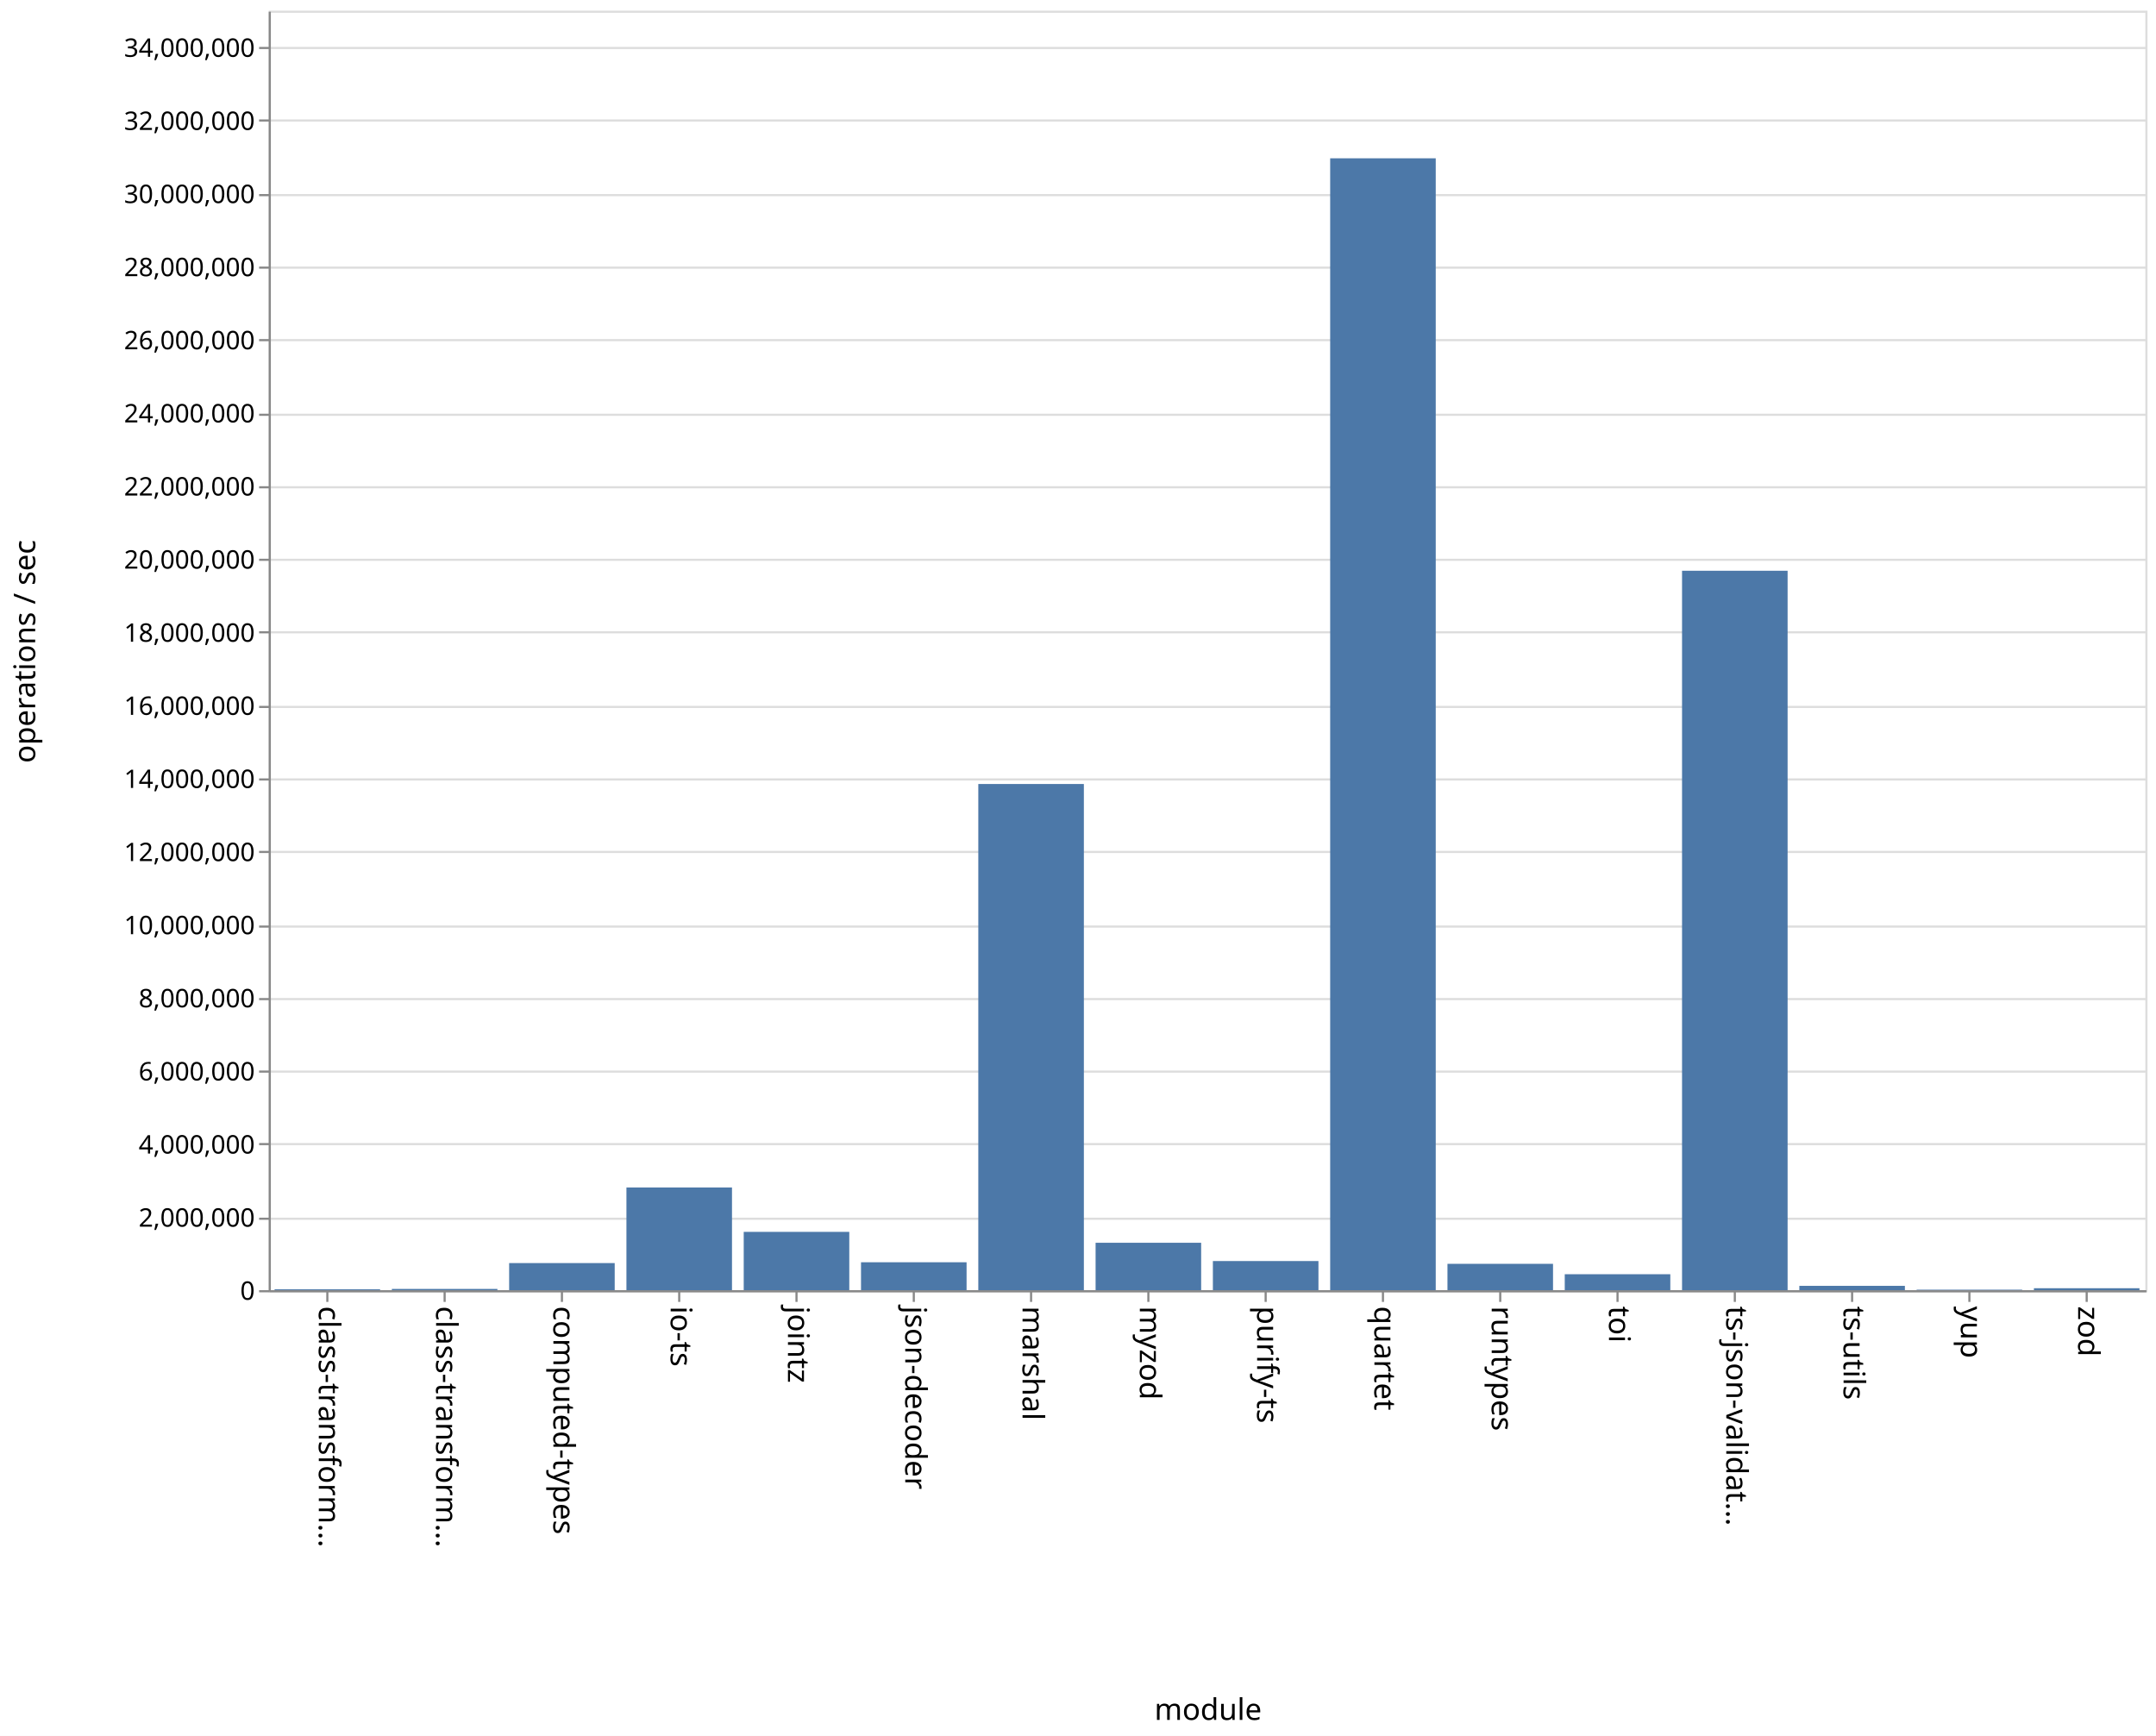
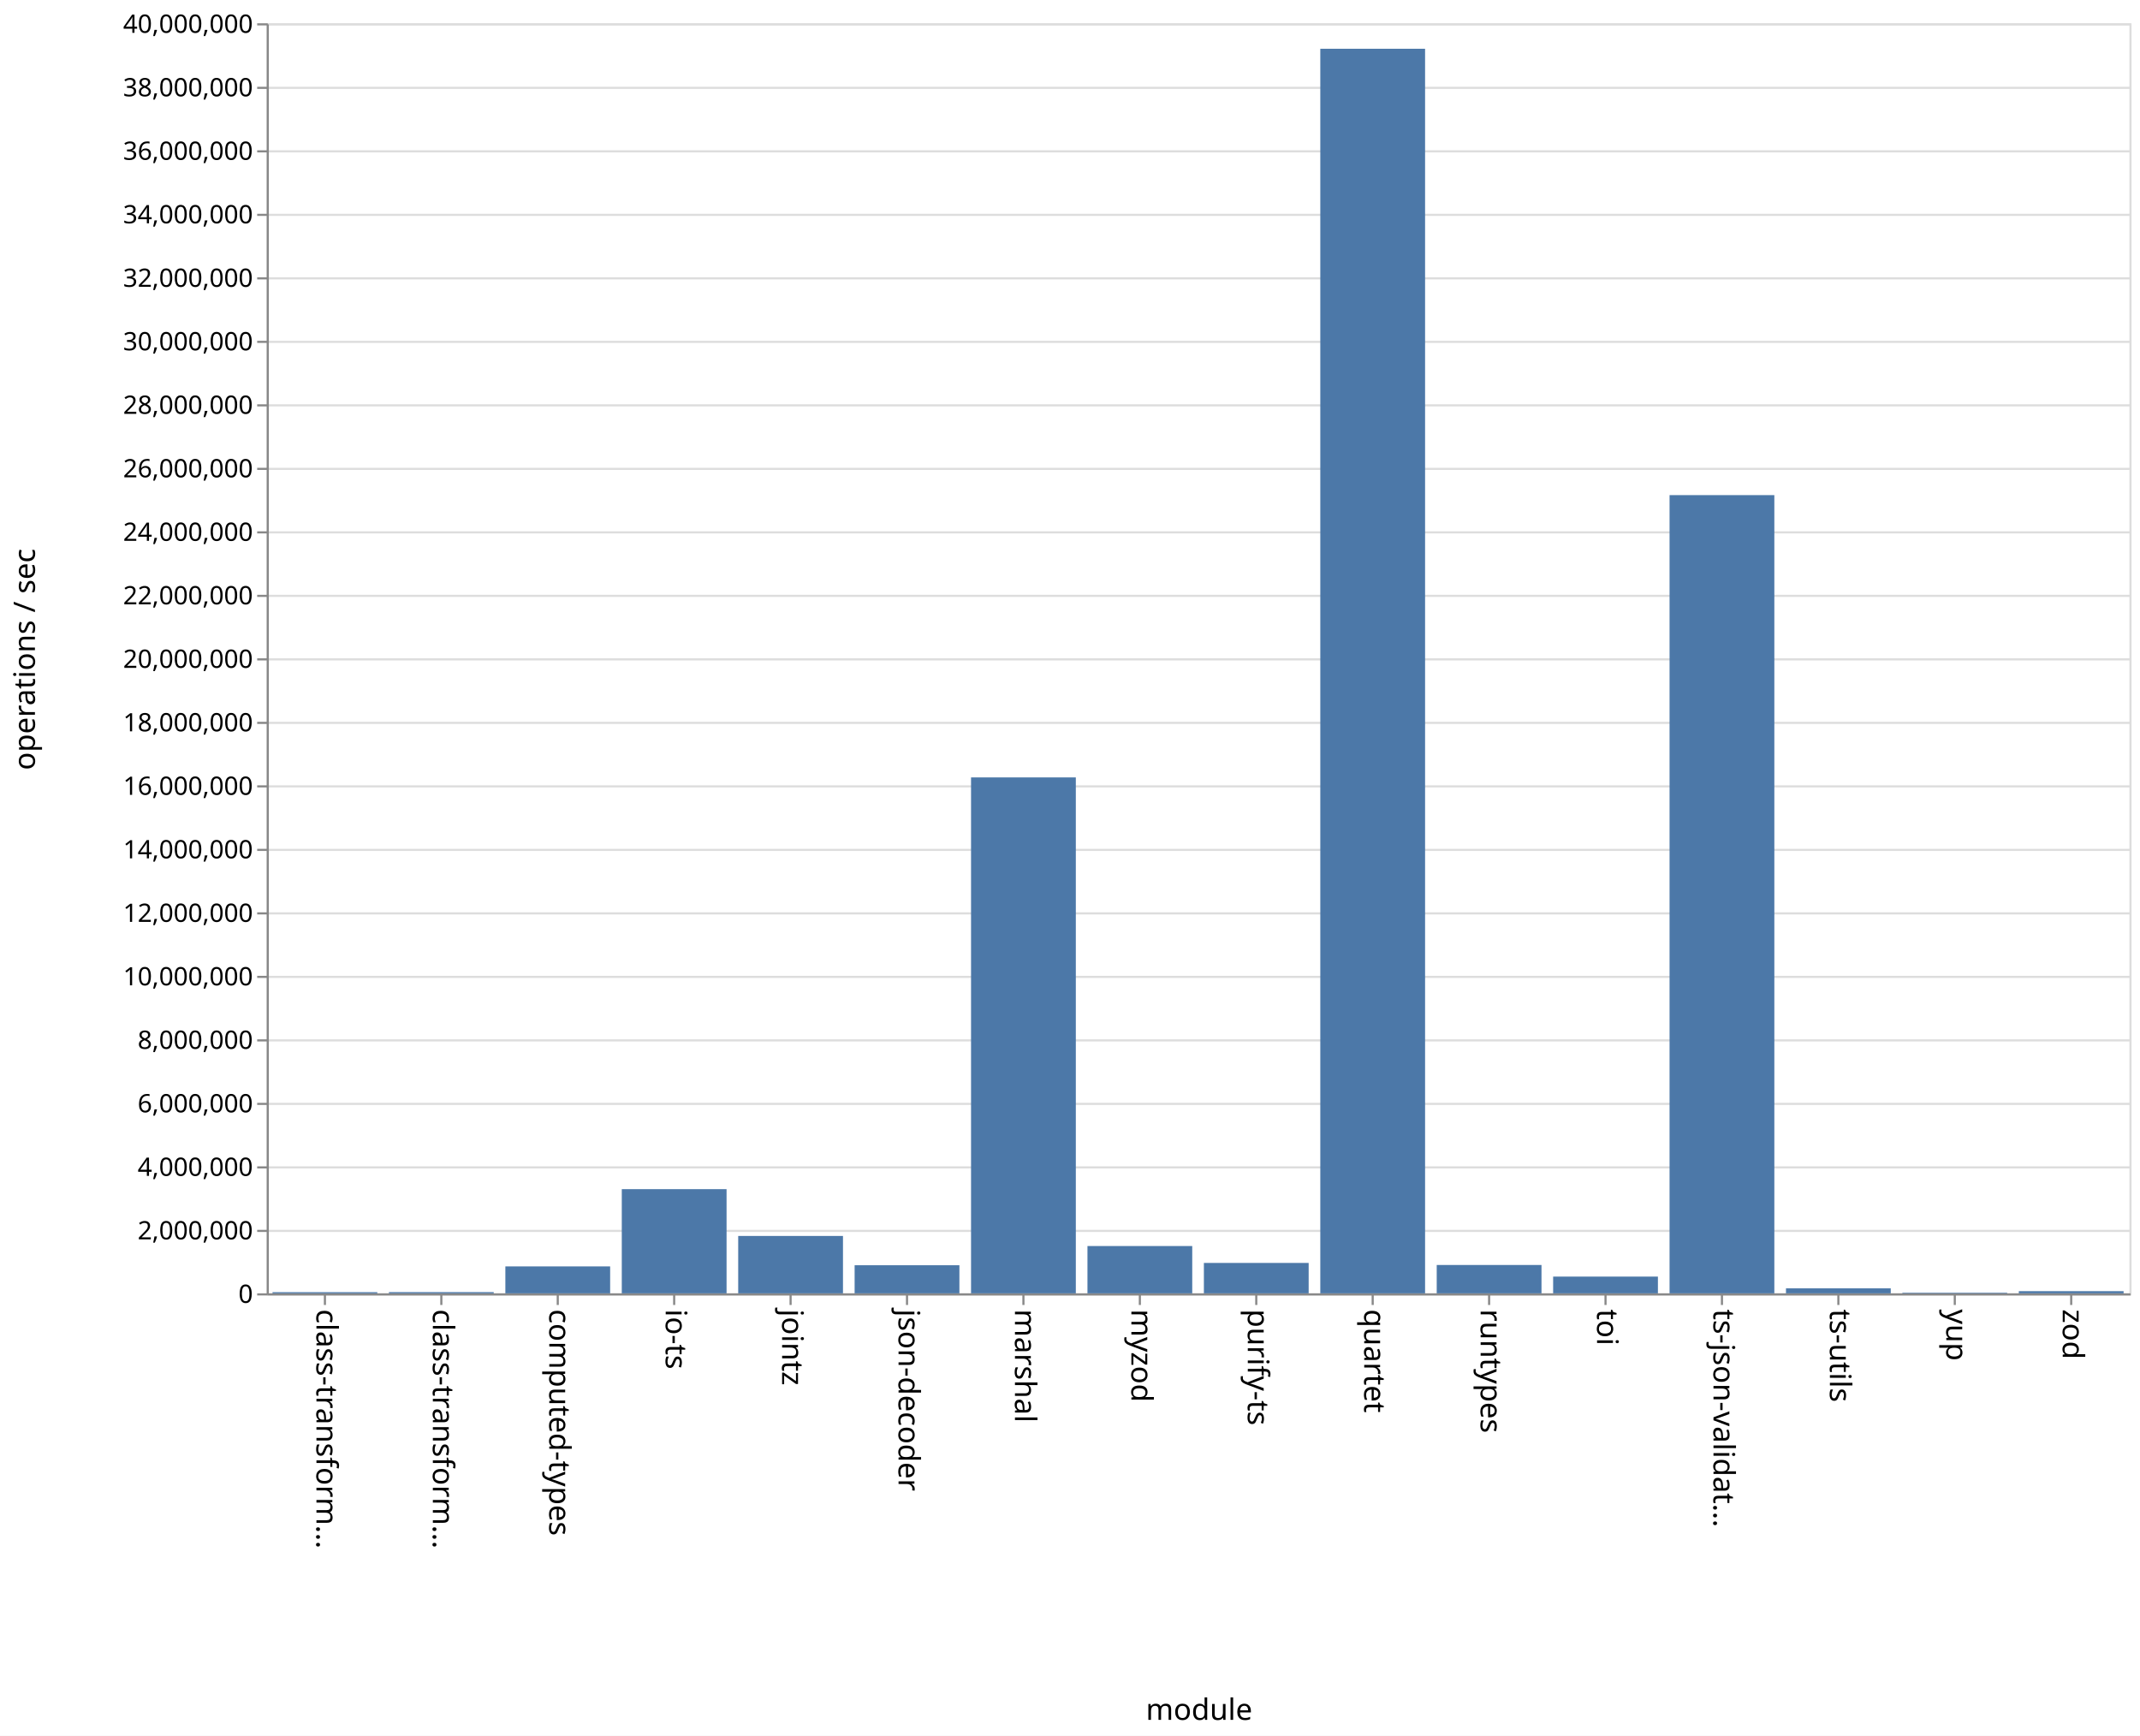
- <svg xmlns="http://www.w3.org/2000/svg" class="marks" width="1011" height="814" viewBox="0 0 1011 814" version="1.1">
-   <rect width="1011" height="814" fill="white" />
-   <g fill="none" stroke-miterlimit="10" transform="translate(126,5)">
+ <svg xmlns="http://www.w3.org/2000/svg" class="marks" width="1011" height="820" viewBox="0 0 1011 820" version="1.1">
+   <rect width="1011" height="820" fill="white" />
+   <g fill="none" stroke-miterlimit="10" transform="translate(126,11)">
    <g class="mark-group role-frame root" role="graphics-object" aria-roledescription="group mark container">
      <g transform="translate(0,0)">
        <path class="background" aria-hidden="true" d="M0.5,0.5h880v600h-880Z" stroke="#ddd" />
        <g>
          <g class="mark-group role-axis" aria-hidden="true">
            <g transform="translate(0.5,0.5)">
              <path class="background" aria-hidden="true" d="M0,0h0v0h0Z" pointer-events="none" />
              <g>
                <g class="mark-rule role-axis-grid" pointer-events="none">
                  <line transform="translate(0,600)" x2="880" y2="0" stroke="#ddd" stroke-width="1" opacity="1" />
-                   <line transform="translate(0,566)" x2="880" y2="0" stroke="#ddd" stroke-width="1" opacity="1" />
-                   <line transform="translate(0,531)" x2="880" y2="0" stroke="#ddd" stroke-width="1" opacity="1" />
-                   <line transform="translate(0,497)" x2="880" y2="0" stroke="#ddd" stroke-width="1" opacity="1" />
-                   <line transform="translate(0,463)" x2="880" y2="0" stroke="#ddd" stroke-width="1" opacity="1" />
-                   <line transform="translate(0,429)" x2="880" y2="0" stroke="#ddd" stroke-width="1" opacity="1" />
-                   <line transform="translate(0,394)" x2="880" y2="0" stroke="#ddd" stroke-width="1" opacity="1" />
+                   <line transform="translate(0,570)" x2="880" y2="0" stroke="#ddd" stroke-width="1" opacity="1" />
+                   <line transform="translate(0,540)" x2="880" y2="0" stroke="#ddd" stroke-width="1" opacity="1" />
+                   <line transform="translate(0,510)" x2="880" y2="0" stroke="#ddd" stroke-width="1" opacity="1" />
+                   <line transform="translate(0,480)" x2="880" y2="0" stroke="#ddd" stroke-width="1" opacity="1" />
+                   <line transform="translate(0,450)" x2="880" y2="0" stroke="#ddd" stroke-width="1" opacity="1" />
+                   <line transform="translate(0,420)" x2="880" y2="0" stroke="#ddd" stroke-width="1" opacity="1" />
+                   <line transform="translate(0,390)" x2="880" y2="0" stroke="#ddd" stroke-width="1" opacity="1" />
                  <line transform="translate(0,360)" x2="880" y2="0" stroke="#ddd" stroke-width="1" opacity="1" />
-                   <line transform="translate(0,326)" x2="880" y2="0" stroke="#ddd" stroke-width="1" opacity="1" />
-                   <line transform="translate(0,291)" x2="880" y2="0" stroke="#ddd" stroke-width="1" opacity="1" />
-                   <line transform="translate(0,257)" x2="880" y2="0" stroke="#ddd" stroke-width="1" opacity="1" />
-                   <line transform="translate(0,223)" x2="880" y2="0" stroke="#ddd" stroke-width="1" opacity="1" />
-                   <line transform="translate(0,189)" x2="880" y2="0" stroke="#ddd" stroke-width="1" opacity="1" />
-                   <line transform="translate(0,154)" x2="880" y2="0" stroke="#ddd" stroke-width="1" opacity="1" />
+                   <line transform="translate(0,330)" x2="880" y2="0" stroke="#ddd" stroke-width="1" opacity="1" />
+                   <line transform="translate(0,300)" x2="880" y2="0" stroke="#ddd" stroke-width="1" opacity="1" />
+                   <line transform="translate(0,270)" x2="880" y2="0" stroke="#ddd" stroke-width="1" opacity="1" />
+                   <line transform="translate(0,240)" x2="880" y2="0" stroke="#ddd" stroke-width="1" opacity="1" />
+                   <line transform="translate(0,210)" x2="880" y2="0" stroke="#ddd" stroke-width="1" opacity="1" />
+                   <line transform="translate(0,180)" x2="880" y2="0" stroke="#ddd" stroke-width="1" opacity="1" />
+                   <line transform="translate(0,150)" x2="880" y2="0" stroke="#ddd" stroke-width="1" opacity="1" />
                  <line transform="translate(0,120)" x2="880" y2="0" stroke="#ddd" stroke-width="1" opacity="1" />
-                   <line transform="translate(0,86)" x2="880" y2="0" stroke="#ddd" stroke-width="1" opacity="1" />
-                   <line transform="translate(0,51)" x2="880" y2="0" stroke="#ddd" stroke-width="1" opacity="1" />
-                   <line transform="translate(0,17)" x2="880" y2="0" stroke="#ddd" stroke-width="1" opacity="1" />
+                   <line transform="translate(0,90)" x2="880" y2="0" stroke="#ddd" stroke-width="1" opacity="1" />
+                   <line transform="translate(0,60)" x2="880" y2="0" stroke="#ddd" stroke-width="1" opacity="1" />
+                   <line transform="translate(0,30)" x2="880" y2="0" stroke="#ddd" stroke-width="1" opacity="1" />
+                   <line transform="translate(0,0)" x2="880" y2="0" stroke="#ddd" stroke-width="1" opacity="1" />
                </g>
              </g>
              <path class="foreground" aria-hidden="true" d="" pointer-events="none" display="none" />
            </g>
          </g>
          <g class="mark-group role-axis" role="graphics-symbol" aria-roledescription="axis" aria-label="X-axis titled 'module' for a discrete scale with 16 values: class-transformer-validator-async, class-transformer-validator-sync, computed-types, io-ts, jointz, ending with zod">
            <g transform="translate(0.5,600.5)">
              <path class="background" aria-hidden="true" d="M0,0h0v0h0Z" pointer-events="none" />
              <g>
                <g class="mark-rule role-axis-tick" pointer-events="none">
                  <line transform="translate(27,0)" x2="0" y2="5" stroke="#888" stroke-width="1" opacity="1" />
                  <line transform="translate(82,0)" x2="0" y2="5" stroke="#888" stroke-width="1" opacity="1" />
                  <line transform="translate(137,0)" x2="0" y2="5" stroke="#888" stroke-width="1" opacity="1" />
                  <line transform="translate(192,0)" x2="0" y2="5" stroke="#888" stroke-width="1" opacity="1" />
                  <line transform="translate(247,0)" x2="0" y2="5" stroke="#888" stroke-width="1" opacity="1" />
                  <line transform="translate(302,0)" x2="0" y2="5" stroke="#888" stroke-width="1" opacity="1" />
                  <line transform="translate(357,0)" x2="0" y2="5" stroke="#888" stroke-width="1" opacity="1" />
                  <line transform="translate(412,0)" x2="0" y2="5" stroke="#888" stroke-width="1" opacity="1" />
                  <line transform="translate(467,0)" x2="0" y2="5" stroke="#888" stroke-width="1" opacity="1" />
                  <line transform="translate(522,0)" x2="0" y2="5" stroke="#888" stroke-width="1" opacity="1" />
                  <line transform="translate(577,0)" x2="0" y2="5" stroke="#888" stroke-width="1" opacity="1" />
                  <line transform="translate(632,0)" x2="0" y2="5" stroke="#888" stroke-width="1" opacity="1" />
                  <line transform="translate(687,0)" x2="0" y2="5" stroke="#888" stroke-width="1" opacity="1" />
                  <line transform="translate(742,0)" x2="0" y2="5" stroke="#888" stroke-width="1" opacity="1" />
                  <line transform="translate(797,0)" x2="0" y2="5" stroke="#888" stroke-width="1" opacity="1" />
                  <line transform="translate(852,0)" x2="0" y2="5" stroke="#888" stroke-width="1" opacity="1" />
                </g>
                <g class="mark-text role-axis-label" pointer-events="none">
                  <text text-anchor="start" transform="translate(27,7) rotate(90) translate(0,4)" font-family="sans-serif" font-size="14px" fill="#000" opacity="1">class-transform…</text>
                  <text text-anchor="start" transform="translate(82,7) rotate(90) translate(0,4)" font-family="sans-serif" font-size="14px" fill="#000" opacity="1">class-transform…</text>
                  <text text-anchor="start" transform="translate(137,7) rotate(90) translate(0,4)" font-family="sans-serif" font-size="14px" fill="#000" opacity="1">computed-types</text>
                  <text text-anchor="start" transform="translate(192,7) rotate(90) translate(0,4)" font-family="sans-serif" font-size="14px" fill="#000" opacity="1">io-ts</text>
                  <text text-anchor="start" transform="translate(247,7) rotate(90) translate(0,4)" font-family="sans-serif" font-size="14px" fill="#000" opacity="1">jointz</text>
                  <text text-anchor="start" transform="translate(302,7) rotate(90) translate(0,4)" font-family="sans-serif" font-size="14px" fill="#000" opacity="1">json-decoder</text>
                  <text text-anchor="start" transform="translate(357,7) rotate(90) translate(0,4)" font-family="sans-serif" font-size="14px" fill="#000" opacity="1">marshal</text>
                  <text text-anchor="start" transform="translate(412,7) rotate(90) translate(0,4)" font-family="sans-serif" font-size="14px" fill="#000" opacity="1">myzod</text>
                  <text text-anchor="start" transform="translate(467,7) rotate(90) translate(0,4)" font-family="sans-serif" font-size="14px" fill="#000" opacity="1">purify-ts</text>
                  <text text-anchor="start" transform="translate(522,7) rotate(90) translate(0,4)" font-family="sans-serif" font-size="14px" fill="#000" opacity="1">quartet</text>
                  <text text-anchor="start" transform="translate(577,7) rotate(90) translate(0,4)" font-family="sans-serif" font-size="14px" fill="#000" opacity="1">runtypes</text>
                  <text text-anchor="start" transform="translate(632,7) rotate(90) translate(0,4)" font-family="sans-serif" font-size="14px" fill="#000" opacity="1">toi</text>
                  <text text-anchor="start" transform="translate(687,7) rotate(90) translate(0,4)" font-family="sans-serif" font-size="14px" fill="#000" opacity="1">ts-json-validat…</text>
                  <text text-anchor="start" transform="translate(742,7) rotate(90) translate(0,4)" font-family="sans-serif" font-size="14px" fill="#000" opacity="1">ts-utils</text>
                  <text text-anchor="start" transform="translate(797,7) rotate(90) translate(0,4)" font-family="sans-serif" font-size="14px" fill="#000" opacity="1">yup</text>
                  <text text-anchor="start" transform="translate(852,7) rotate(90) translate(0,4)" font-family="sans-serif" font-size="14px" fill="#000" opacity="1">zod</text>
                </g>
                <g class="mark-rule role-axis-domain" pointer-events="none">
                  <line transform="translate(0,0)" x2="880" y2="0" stroke="#888" stroke-width="1" opacity="1" />
                </g>
                <g class="mark-text role-axis-title" pointer-events="none">
                  <text text-anchor="middle" transform="translate(440,201)" font-family="sans-serif" font-size="14px" font-weight="normal" fill="#000" opacity="1">module</text>
                </g>
              </g>
              <path class="foreground" aria-hidden="true" d="" pointer-events="none" display="none" />
            </g>
          </g>
-           <g class="mark-group role-axis" role="graphics-symbol" aria-roledescription="axis" aria-label="Y-axis titled 'operations / sec' for a linear scale with values from 0 to 35,000,000">
+           <g class="mark-group role-axis" role="graphics-symbol" aria-roledescription="axis" aria-label="Y-axis titled 'operations / sec' for a linear scale with values from 0 to 40,000,000">
            <g transform="translate(0.5,0.5)">
              <path class="background" aria-hidden="true" d="M0,0h0v0h0Z" pointer-events="none" />
              <g>
                <g class="mark-rule role-axis-tick" pointer-events="none">
                  <line transform="translate(0,600)" x2="-5" y2="0" stroke="#888" stroke-width="1" opacity="1" />
-                   <line transform="translate(0,566)" x2="-5" y2="0" stroke="#888" stroke-width="1" opacity="1" />
-                   <line transform="translate(0,531)" x2="-5" y2="0" stroke="#888" stroke-width="1" opacity="1" />
-                   <line transform="translate(0,497)" x2="-5" y2="0" stroke="#888" stroke-width="1" opacity="1" />
-                   <line transform="translate(0,463)" x2="-5" y2="0" stroke="#888" stroke-width="1" opacity="1" />
-                   <line transform="translate(0,429)" x2="-5" y2="0" stroke="#888" stroke-width="1" opacity="1" />
-                   <line transform="translate(0,394)" x2="-5" y2="0" stroke="#888" stroke-width="1" opacity="1" />
+                   <line transform="translate(0,570)" x2="-5" y2="0" stroke="#888" stroke-width="1" opacity="1" />
+                   <line transform="translate(0,540)" x2="-5" y2="0" stroke="#888" stroke-width="1" opacity="1" />
+                   <line transform="translate(0,510)" x2="-5" y2="0" stroke="#888" stroke-width="1" opacity="1" />
+                   <line transform="translate(0,480)" x2="-5" y2="0" stroke="#888" stroke-width="1" opacity="1" />
+                   <line transform="translate(0,450)" x2="-5" y2="0" stroke="#888" stroke-width="1" opacity="1" />
+                   <line transform="translate(0,420)" x2="-5" y2="0" stroke="#888" stroke-width="1" opacity="1" />
+                   <line transform="translate(0,390)" x2="-5" y2="0" stroke="#888" stroke-width="1" opacity="1" />
                  <line transform="translate(0,360)" x2="-5" y2="0" stroke="#888" stroke-width="1" opacity="1" />
-                   <line transform="translate(0,326)" x2="-5" y2="0" stroke="#888" stroke-width="1" opacity="1" />
-                   <line transform="translate(0,291)" x2="-5" y2="0" stroke="#888" stroke-width="1" opacity="1" />
-                   <line transform="translate(0,257)" x2="-5" y2="0" stroke="#888" stroke-width="1" opacity="1" />
-                   <line transform="translate(0,223)" x2="-5" y2="0" stroke="#888" stroke-width="1" opacity="1" />
-                   <line transform="translate(0,189)" x2="-5" y2="0" stroke="#888" stroke-width="1" opacity="1" />
-                   <line transform="translate(0,154)" x2="-5" y2="0" stroke="#888" stroke-width="1" opacity="1" />
+                   <line transform="translate(0,330)" x2="-5" y2="0" stroke="#888" stroke-width="1" opacity="1" />
+                   <line transform="translate(0,300)" x2="-5" y2="0" stroke="#888" stroke-width="1" opacity="1" />
+                   <line transform="translate(0,270)" x2="-5" y2="0" stroke="#888" stroke-width="1" opacity="1" />
+                   <line transform="translate(0,240)" x2="-5" y2="0" stroke="#888" stroke-width="1" opacity="1" />
+                   <line transform="translate(0,210)" x2="-5" y2="0" stroke="#888" stroke-width="1" opacity="1" />
+                   <line transform="translate(0,180)" x2="-5" y2="0" stroke="#888" stroke-width="1" opacity="1" />
+                   <line transform="translate(0,150)" x2="-5" y2="0" stroke="#888" stroke-width="1" opacity="1" />
                  <line transform="translate(0,120)" x2="-5" y2="0" stroke="#888" stroke-width="1" opacity="1" />
-                   <line transform="translate(0,86)" x2="-5" y2="0" stroke="#888" stroke-width="1" opacity="1" />
-                   <line transform="translate(0,51)" x2="-5" y2="0" stroke="#888" stroke-width="1" opacity="1" />
-                   <line transform="translate(0,17)" x2="-5" y2="0" stroke="#888" stroke-width="1" opacity="1" />
+                   <line transform="translate(0,90)" x2="-5" y2="0" stroke="#888" stroke-width="1" opacity="1" />
+                   <line transform="translate(0,60)" x2="-5" y2="0" stroke="#888" stroke-width="1" opacity="1" />
+                   <line transform="translate(0,30)" x2="-5" y2="0" stroke="#888" stroke-width="1" opacity="1" />
+                   <line transform="translate(0,0)" x2="-5" y2="0" stroke="#888" stroke-width="1" opacity="1" />
                </g>
                <g class="mark-text role-axis-label" pointer-events="none">
                  <text text-anchor="end" transform="translate(-7,604)" font-family="sans-serif" font-size="12px" fill="#000" opacity="1">0</text>
-                   <text text-anchor="end" transform="translate(-7,569.7143)" font-family="sans-serif" font-size="12px" fill="#000" opacity="1">2,000,000</text>
-                   <text text-anchor="end" transform="translate(-7,535.4286)" font-family="sans-serif" font-size="12px" fill="#000" opacity="1">4,000,000</text>
-                   <text text-anchor="end" transform="translate(-7,501.1429)" font-family="sans-serif" font-size="12px" fill="#000" opacity="1">6,000,000</text>
-                   <text text-anchor="end" transform="translate(-7,466.8571)" font-family="sans-serif" font-size="12px" fill="#000" opacity="1">8,000,000</text>
-                   <text text-anchor="end" transform="translate(-7,432.5714)" font-family="sans-serif" font-size="12px" fill="#000" opacity="1">10,000,000</text>
-                   <text text-anchor="end" transform="translate(-7,398.2857)" font-family="sans-serif" font-size="12px" fill="#000" opacity="1">12,000,000</text>
-                   <text text-anchor="end" transform="translate(-7,364)" font-family="sans-serif" font-size="12px" fill="#000" opacity="1">14,000,000</text>
-                   <text text-anchor="end" transform="translate(-7,329.7143)" font-family="sans-serif" font-size="12px" fill="#000" opacity="1">16,000,000</text>
-                   <text text-anchor="end" transform="translate(-7,295.4286)" font-family="sans-serif" font-size="12px" fill="#000" opacity="1">18,000,000</text>
-                   <text text-anchor="end" transform="translate(-7,261.1429)" font-family="sans-serif" font-size="12px" fill="#000" opacity="1">20,000,000</text>
-                   <text text-anchor="end" transform="translate(-7,226.8571)" font-family="sans-serif" font-size="12px" fill="#000" opacity="1">22,000,000</text>
-                   <text text-anchor="end" transform="translate(-7,192.5714)" font-family="sans-serif" font-size="12px" fill="#000" opacity="1">24,000,000</text>
-                   <text text-anchor="end" transform="translate(-7,158.2857)" font-family="sans-serif" font-size="12px" fill="#000" opacity="1">26,000,000</text>
-                   <text text-anchor="end" transform="translate(-7,124)" font-family="sans-serif" font-size="12px" fill="#000" opacity="1">28,000,000</text>
-                   <text text-anchor="end" transform="translate(-7,89.71429)" font-family="sans-serif" font-size="12px" fill="#000" opacity="1">30,000,000</text>
-                   <text text-anchor="end" transform="translate(-7,55.42857)" font-family="sans-serif" font-size="12px" fill="#000" opacity="1">32,000,000</text>
-                   <text text-anchor="end" transform="translate(-7,21.14286)" font-family="sans-serif" font-size="12px" fill="#000" opacity="1">34,000,000</text>
+                   <text text-anchor="end" transform="translate(-7,574)" font-family="sans-serif" font-size="12px" fill="#000" opacity="1">2,000,000</text>
+                   <text text-anchor="end" transform="translate(-7,544)" font-family="sans-serif" font-size="12px" fill="#000" opacity="1">4,000,000</text>
+                   <text text-anchor="end" transform="translate(-7,514)" font-family="sans-serif" font-size="12px" fill="#000" opacity="1">6,000,000</text>
+                   <text text-anchor="end" transform="translate(-7,484)" font-family="sans-serif" font-size="12px" fill="#000" opacity="1">8,000,000</text>
+                   <text text-anchor="end" transform="translate(-7,454)" font-family="sans-serif" font-size="12px" fill="#000" opacity="1">10,000,000</text>
+                   <text text-anchor="end" transform="translate(-7,424)" font-family="sans-serif" font-size="12px" fill="#000" opacity="1">12,000,000</text>
+                   <text text-anchor="end" transform="translate(-7,394)" font-family="sans-serif" font-size="12px" fill="#000" opacity="1">14,000,000</text>
+                   <text text-anchor="end" transform="translate(-7,364)" font-family="sans-serif" font-size="12px" fill="#000" opacity="1">16,000,000</text>
+                   <text text-anchor="end" transform="translate(-7,334)" font-family="sans-serif" font-size="12px" fill="#000" opacity="1">18,000,000</text>
+                   <text text-anchor="end" transform="translate(-7,304)" font-family="sans-serif" font-size="12px" fill="#000" opacity="1">20,000,000</text>
+                   <text text-anchor="end" transform="translate(-7,274)" font-family="sans-serif" font-size="12px" fill="#000" opacity="1">22,000,000</text>
+                   <text text-anchor="end" transform="translate(-7,244)" font-family="sans-serif" font-size="12px" fill="#000" opacity="1">24,000,000</text>
+                   <text text-anchor="end" transform="translate(-7,214)" font-family="sans-serif" font-size="12px" fill="#000" opacity="1">26,000,000</text>
+                   <text text-anchor="end" transform="translate(-7,184)" font-family="sans-serif" font-size="12px" fill="#000" opacity="1">28,000,000</text>
+                   <text text-anchor="end" transform="translate(-7,154)" font-family="sans-serif" font-size="12px" fill="#000" opacity="1">30,000,000</text>
+                   <text text-anchor="end" transform="translate(-7,124)" font-family="sans-serif" font-size="12px" fill="#000" opacity="1">32,000,000</text>
+                   <text text-anchor="end" transform="translate(-7,94)" font-family="sans-serif" font-size="12px" fill="#000" opacity="1">34,000,000</text>
+                   <text text-anchor="end" transform="translate(-7,64)" font-family="sans-serif" font-size="12px" fill="#000" opacity="1">36,000,000</text>
+                   <text text-anchor="end" transform="translate(-7,34)" font-family="sans-serif" font-size="12px" fill="#000" opacity="1">38,000,000</text>
+                   <text text-anchor="end" transform="translate(-7,4)" font-family="sans-serif" font-size="12px" fill="#000" opacity="1">40,000,000</text>
                </g>
                <g class="mark-rule role-axis-domain" pointer-events="none">
                  <line transform="translate(0,600)" x2="0" y2="-600" stroke="#888" stroke-width="1" opacity="1" />
                </g>
                <g class="mark-text role-axis-title" pointer-events="none">
                  <text text-anchor="middle" transform="translate(-107,300) rotate(-90) translate(0,-3)" font-family="sans-serif" font-size="14px" font-weight="normal" fill="#000" opacity="1">operations / sec</text>
                </g>
              </g>
              <path class="foreground" aria-hidden="true" d="" pointer-events="none" display="none" />
            </g>
          </g>
          <g class="mark-rect role-mark marks" role="graphics-object" aria-roledescription="rect mark container">
-             <path aria-label="operations / sec: 23435; module: class-transformer-validator-async" role="graphics-symbol" aria-roledescription="bar" d="M2.75,599.598h49.5v0.402h-49.5Z" fill="#4c78a8" />
-             <path aria-label="operations / sec: 34087; module: class-transformer-validator-sync" role="graphics-symbol" aria-roledescription="bar" d="M57.75,599.416h49.5v0.584h-49.5Z" fill="#4c78a8" />
-             <path aria-label="operations / sec: 741449; module: computed-types" role="graphics-symbol" aria-roledescription="bar" d="M112.75,587.289h49.5v12.711h-49.5Z" fill="#4c78a8" />
-             <path aria-label="operations / sec: 2809104; module: io-ts" role="graphics-symbol" aria-roledescription="bar" d="M167.75,551.844h49.5v48.156h-49.5Z" fill="#4c78a8" />
-             <path aria-label="operations / sec: 1595103; module: jointz" role="graphics-symbol" aria-roledescription="bar" d="M222.75,572.655h49.5v27.345h-49.5Z" fill="#4c78a8" />
-             <path aria-label="operations / sec: 763678; module: json-decoder" role="graphics-symbol" aria-roledescription="bar" d="M277.75,586.908h49.5v13.092h-49.5Z" fill="#4c78a8" />
-             <path aria-label="operations / sec: 13846174; module: marshal" role="graphics-symbol" aria-roledescription="bar" d="M332.75,362.637h49.5v237.363h-49.5Z" fill="#4c78a8" />
-             <path aria-label="operations / sec: 1296863; module: myzod" role="graphics-symbol" aria-roledescription="bar" d="M387.75,577.768h49.5v22.232h-49.5Z" fill="#4c78a8" />
-             <path aria-label="operations / sec: 797161; module: purify-ts" role="graphics-symbol" aria-roledescription="bar" d="M442.75,586.334h49.5v13.666h-49.5Z" fill="#4c78a8" />
-             <path aria-label="operations / sec: 30961418; module: quartet" role="graphics-symbol" aria-roledescription="bar" d="M497.75,69.233h49.5v530.767h-49.5Z" fill="#4c78a8" />
-             <path aria-label="operations / sec: 720796; module: runtypes" role="graphics-symbol" aria-roledescription="bar" d="M552.75,587.643h49.5v12.357h-49.5Z" fill="#4c78a8" />
-             <path aria-label="operations / sec: 436382; module: toi" role="graphics-symbol" aria-roledescription="bar" d="M607.75,592.519h49.5v7.481h-49.5Z" fill="#4c78a8" />
-             <path aria-label="operations / sec: 19679220; module: ts-json-validator" role="graphics-symbol" aria-roledescription="bar" d="M662.75,262.642h49.5v337.358h-49.5Z" fill="#4c78a8" />
-             <path aria-label="operations / sec: 118511; module: ts-utils" role="graphics-symbol" aria-roledescription="bar" d="M717.75,597.968h49.5v2.032h-49.5Z" fill="#4c78a8" />
-             <path aria-label="operations / sec: 13509; module: yup" role="graphics-symbol" aria-roledescription="bar" d="M772.75,599.768h49.5v0.232h-49.5Z" fill="#4c78a8" />
-             <path aria-label="operations / sec: 53398; module: zod" role="graphics-symbol" aria-roledescription="bar" d="M827.75,599.085h49.5v0.915h-49.5Z" fill="#4c78a8" />
+             <path aria-label="operations / sec: 36781; module: class-transformer-validator-async" role="graphics-symbol" aria-roledescription="bar" d="M2.75,599.448h49.5v0.552h-49.5Z" fill="#4c78a8" />
+             <path aria-label="operations / sec: 38511; module: class-transformer-validator-sync" role="graphics-symbol" aria-roledescription="bar" d="M57.75,599.422h49.5v0.578h-49.5Z" fill="#4c78a8" />
+             <path aria-label="operations / sec: 848367; module: computed-types" role="graphics-symbol" aria-roledescription="bar" d="M112.75,587.274h49.5v12.726h-49.5Z" fill="#4c78a8" />
+             <path aria-label="operations / sec: 3281245; module: io-ts" role="graphics-symbol" aria-roledescription="bar" d="M167.75,550.781h49.5v49.219h-49.5Z" fill="#4c78a8" />
+             <path aria-label="operations / sec: 1807369; module: jointz" role="graphics-symbol" aria-roledescription="bar" d="M222.75,572.889h49.5v27.111h-49.5Z" fill="#4c78a8" />
+             <path aria-label="operations / sec: 884925; module: json-decoder" role="graphics-symbol" aria-roledescription="bar" d="M277.75,586.726h49.5v13.274h-49.5Z" fill="#4c78a8" />
+             <path aria-label="operations / sec: 16249073; module: marshal" role="graphics-symbol" aria-roledescription="bar" d="M332.75,356.264h49.5v243.736h-49.5Z" fill="#4c78a8" />
+             <path aria-label="operations / sec: 1490058; module: myzod" role="graphics-symbol" aria-roledescription="bar" d="M387.75,577.649h49.5v22.351h-49.5Z" fill="#4c78a8" />
+             <path aria-label="operations / sec: 957700; module: purify-ts" role="graphics-symbol" aria-roledescription="bar" d="M442.75,585.635h49.5v14.365h-49.5Z" fill="#4c78a8" />
+             <path aria-label="operations / sec: 39197706; module: quartet" role="graphics-symbol" aria-roledescription="bar" d="M497.75,12.034h49.5v587.966h-49.5Z" fill="#4c78a8" />
+             <path aria-label="operations / sec: 892976; module: runtypes" role="graphics-symbol" aria-roledescription="bar" d="M552.75,586.605h49.5v13.395h-49.5Z" fill="#4c78a8" />
+             <path aria-label="operations / sec: 527320; module: toi" role="graphics-symbol" aria-roledescription="bar" d="M607.75,592.09h49.5v7.91h-49.5Z" fill="#4c78a8" />
+             <path aria-label="operations / sec: 25139435; module: ts-json-validator" role="graphics-symbol" aria-roledescription="bar" d="M662.75,222.908h49.5v377.092h-49.5Z" fill="#4c78a8" />
+             <path aria-label="operations / sec: 157175; module: ts-utils" role="graphics-symbol" aria-roledescription="bar" d="M717.75,597.642h49.5v2.358h-49.5Z" fill="#4c78a8" />
+             <path aria-label="operations / sec: 18872; module: yup" role="graphics-symbol" aria-roledescription="bar" d="M772.75,599.717h49.5v0.283h-49.5Z" fill="#4c78a8" />
+             <path aria-label="operations / sec: 68469; module: zod" role="graphics-symbol" aria-roledescription="bar" d="M827.75,598.973h49.5v1.027h-49.5Z" fill="#4c78a8" />
          </g>
        </g>
        <path class="foreground" aria-hidden="true" d="" display="none" />
      </g>
    </g>
  </g>
</svg>
